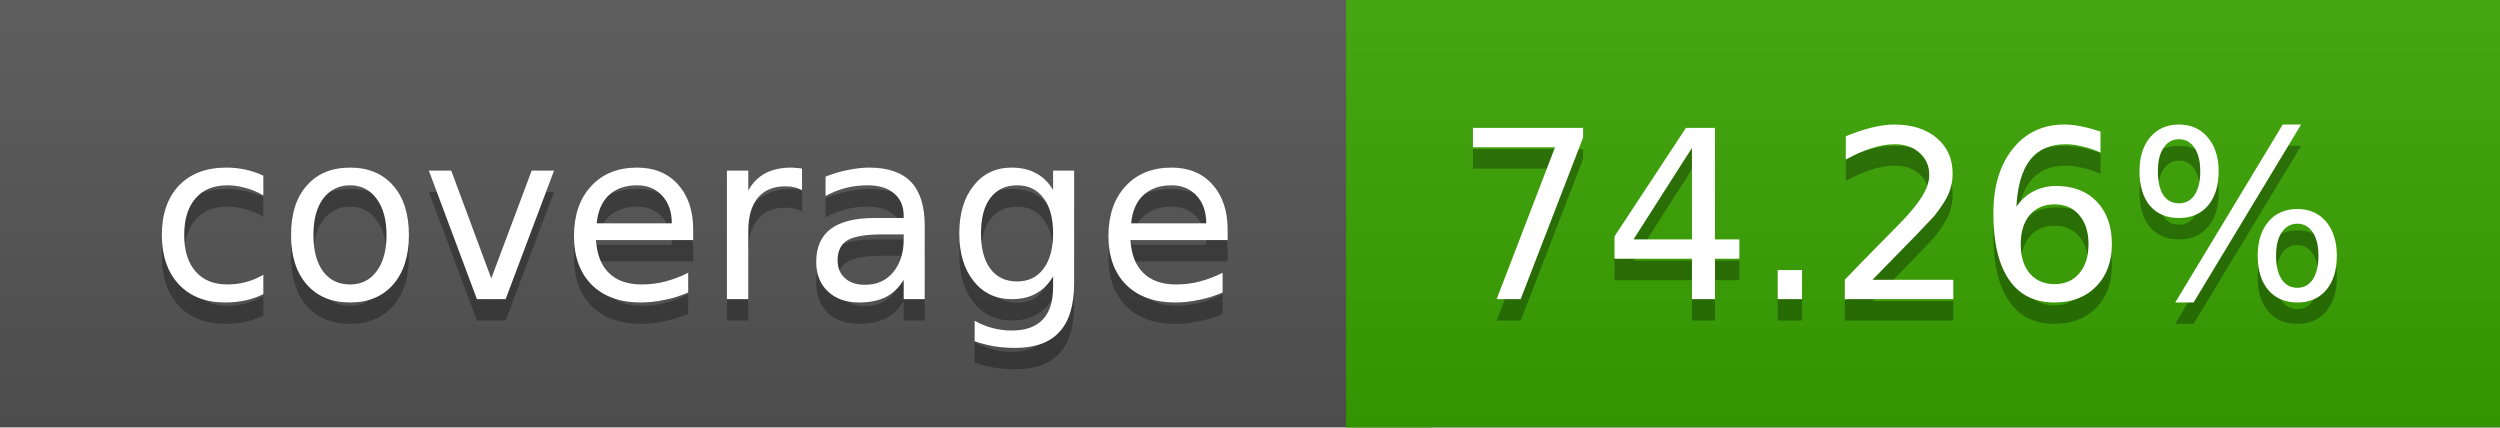
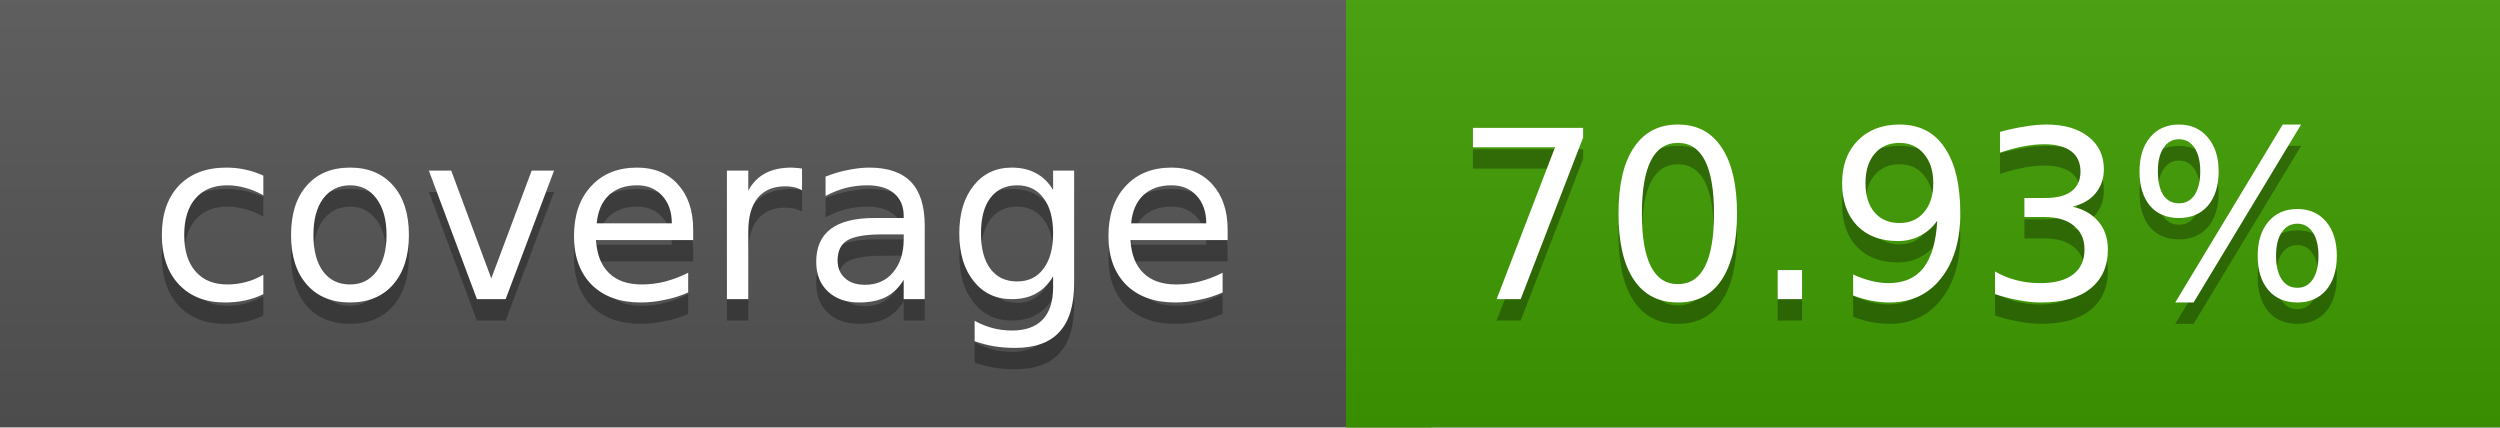
<svg xmlns="http://www.w3.org/2000/svg" width="117" height="20">
  <linearGradient id="a" x2="0" y2="100%">
    <stop offset="0" stop-color="#bbb" stop-opacity=".1" />
    <stop offset="1" stop-opacity=".1" />
  </linearGradient>
  <rect rx="0" width="117" height="20" fill="#555" />
-   <rect rx="0" x="63" width="54" height="20" fill="#39a400" />
-   <path fill="#39a400" d="M63 0h4v20h-4z" />
+   <rect rx="0" x="63" width="54" height="20" fill="#409d00" />
+   <path fill="#409d00" d="M63 0h4v20h-4z" />
  <rect rx="0" width="117" height="20" fill="url(#a)" />
  <g fill="#fff" text-anchor="middle" font-family="DejaVu Sans,Verdana,Geneva,sans-serif" font-size="11">
    <text x="32.5" y="15" fill="#010101" fill-opacity=".3">coverage</text>
    <text x="32.5" y="14">coverage</text>
-     <text x="89" y="15" fill="#010101" fill-opacity=".3">74.26%</text>
-     <text x="89" y="14">74.26%</text>
+     <text x="89" y="15" fill="#010101" fill-opacity=".3">70.93%</text>
+     <text x="89" y="14">70.93%</text>
  </g>
</svg>
